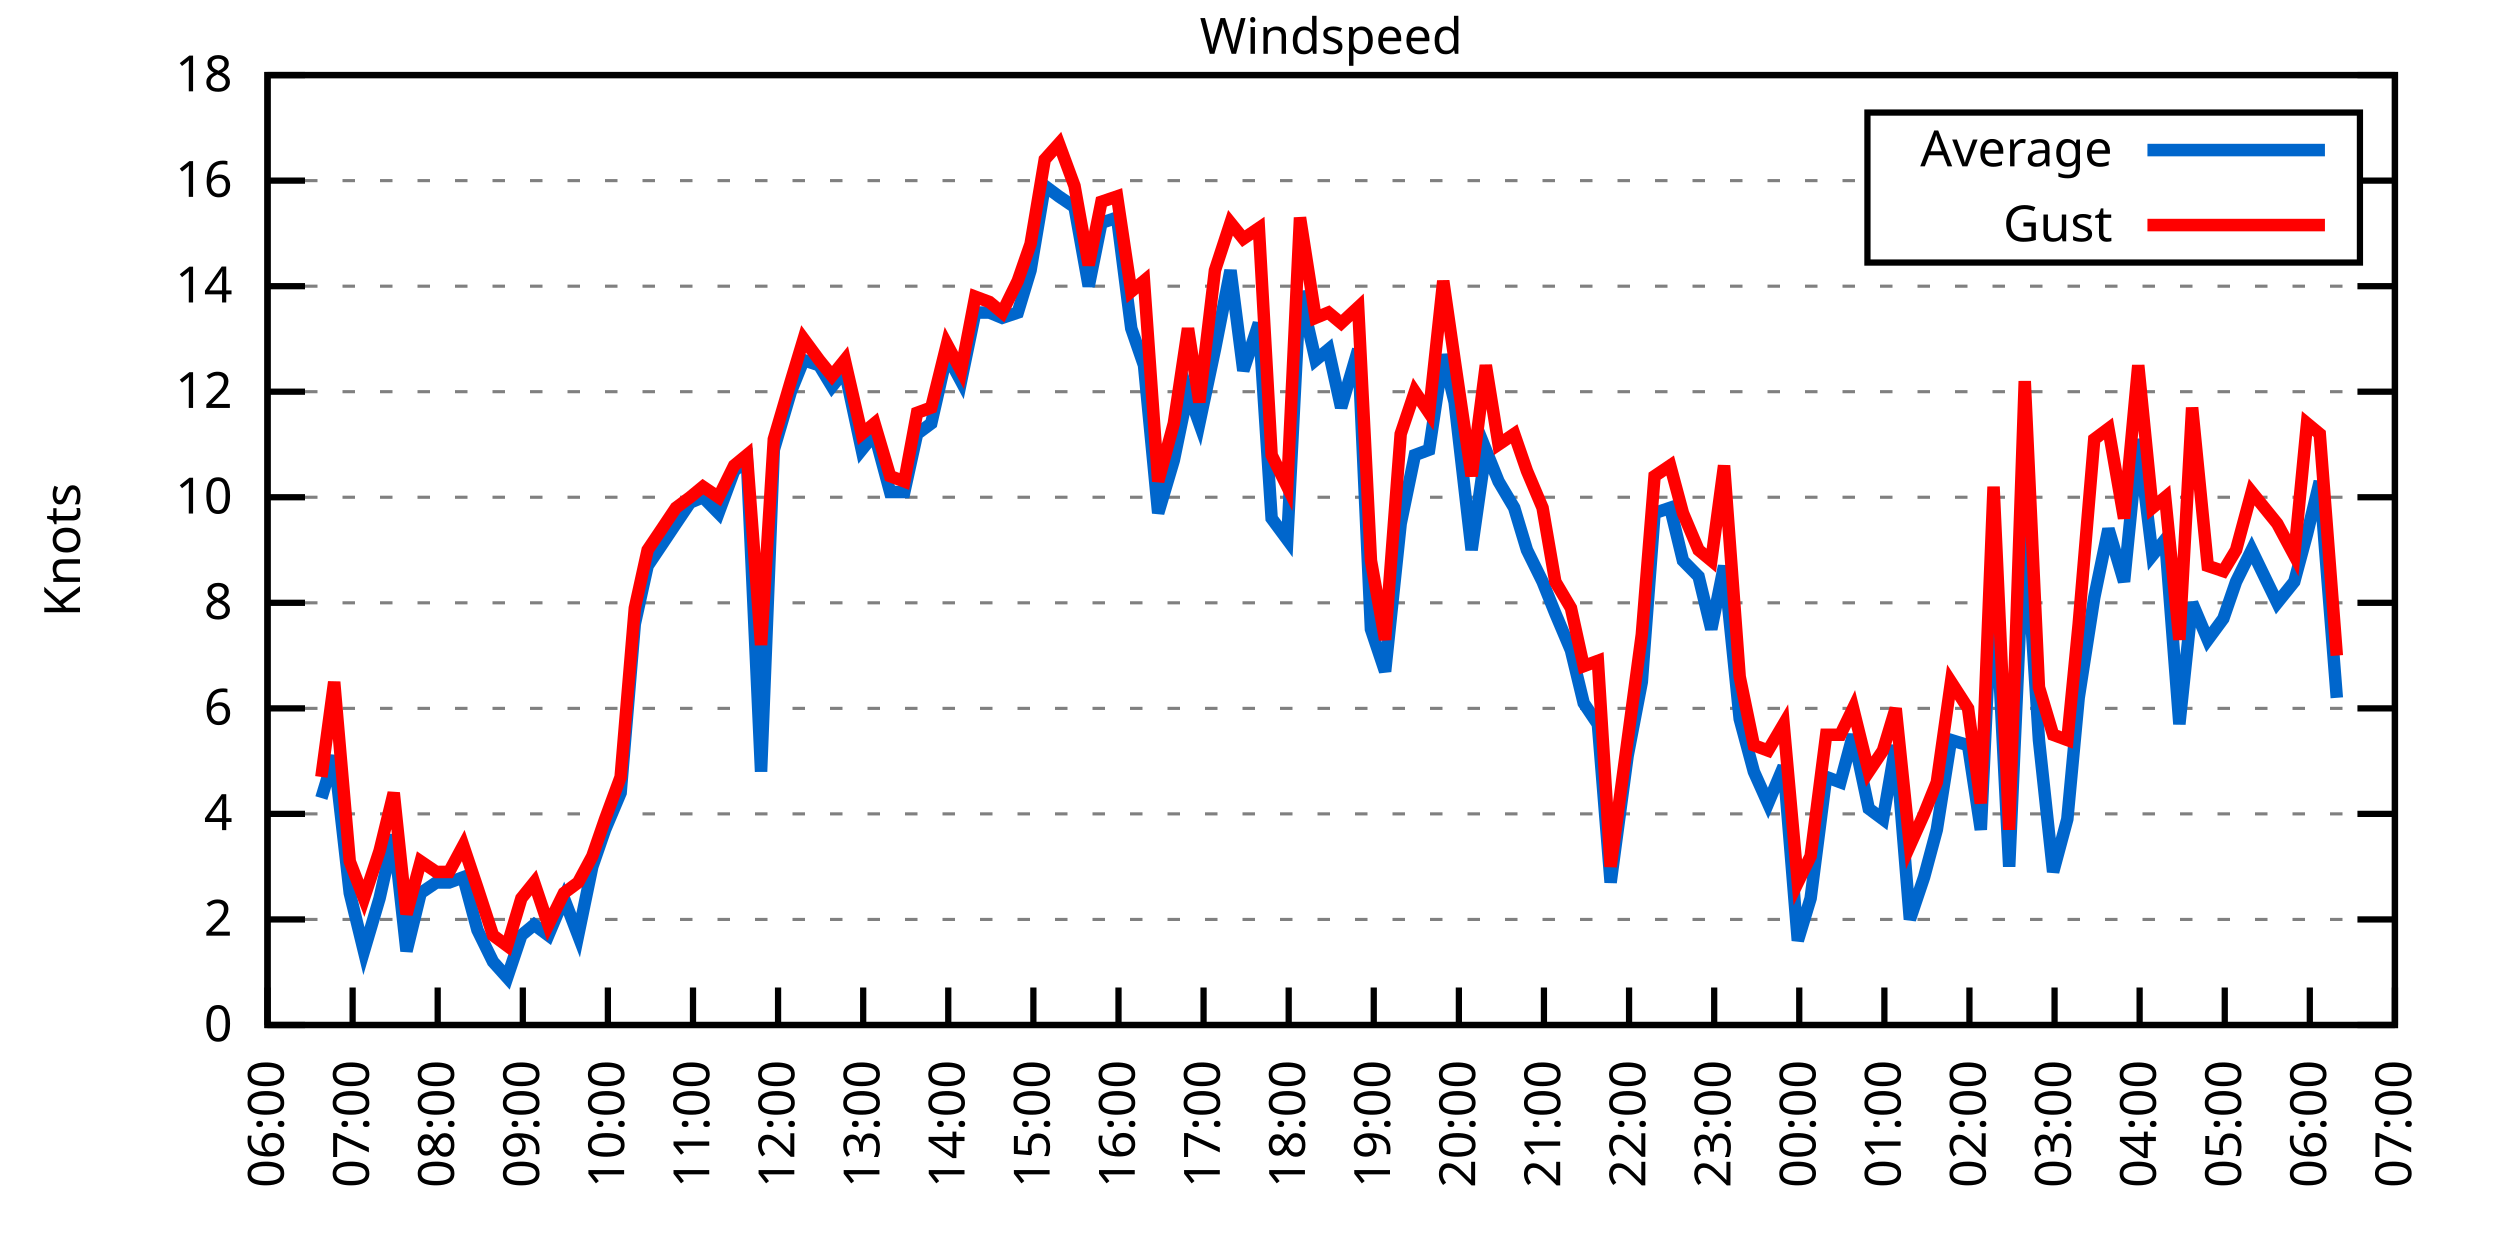
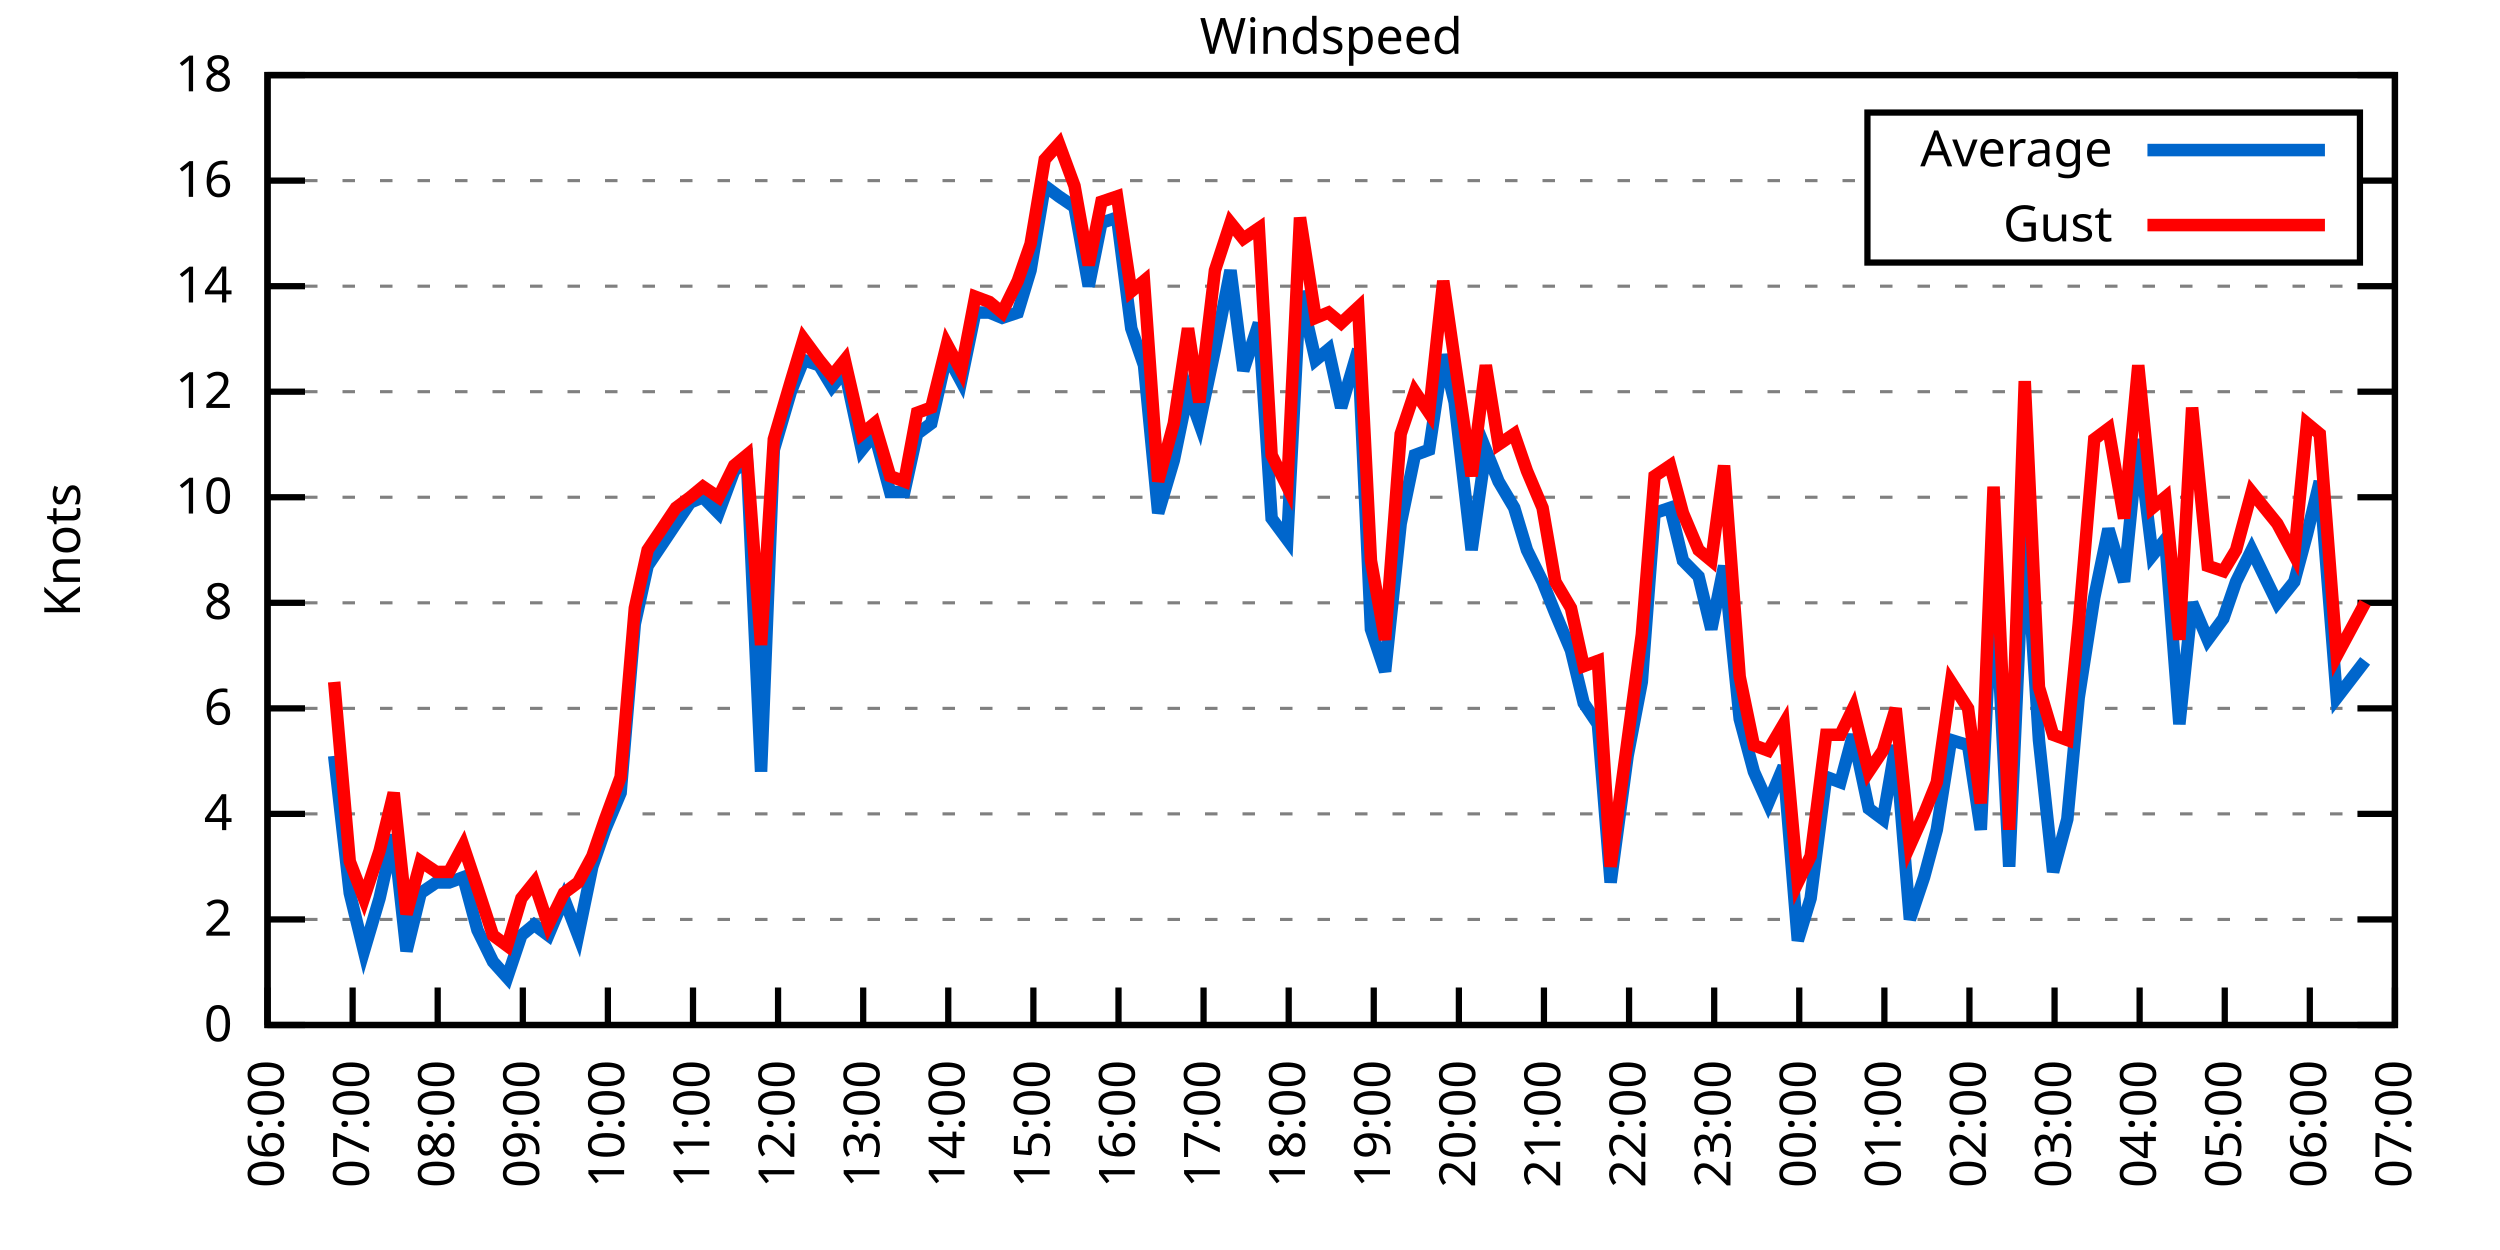
<svg xmlns="http://www.w3.org/2000/svg" xmlns:xlink="http://www.w3.org/1999/xlink" width="400" height="200" viewBox="0 0 400 200">
  <g id="gnuplot_canvas">
    <rect x="0" y="0" width="400" height="200" fill="none" />
    <defs>
      <circle id="gpDot" r="0.5" stroke-width="0.5" stroke="currentColor" />
      <path id="gpPt0" stroke-width="0.333" stroke="currentColor" d="M-1,0 h2 M0,-1 v2" />
      <path id="gpPt1" stroke-width="0.333" stroke="currentColor" d="M-1,-1 L1,1 M1,-1 L-1,1" />
      <path id="gpPt2" stroke-width="0.333" stroke="currentColor" d="M-1,0 L1,0 M0,-1 L0,1 M-1,-1 L1,1 M-1,1 L1,-1" />
      <rect id="gpPt3" stroke-width="0.333" stroke="currentColor" x="-1" y="-1" width="2" height="2" />
      <rect id="gpPt4" stroke-width="0.333" stroke="currentColor" fill="currentColor" x="-1" y="-1" width="2" height="2" />
      <circle id="gpPt5" stroke-width="0.333" stroke="currentColor" cx="0" cy="0" r="1" />
      <use xlink:href="#gpPt5" id="gpPt6" fill="currentColor" stroke="none" />
      <path id="gpPt7" stroke-width="0.333" stroke="currentColor" d="M0,-1.33 L-1.33,0.67 L1.33,0.67 z" />
      <use xlink:href="#gpPt7" id="gpPt8" fill="currentColor" stroke="none" />
      <use xlink:href="#gpPt7" id="gpPt9" stroke="currentColor" transform="rotate(180)" />
      <use xlink:href="#gpPt9" id="gpPt10" fill="currentColor" stroke="none" />
      <use xlink:href="#gpPt3" id="gpPt11" stroke="currentColor" transform="rotate(45)" />
      <use xlink:href="#gpPt11" id="gpPt12" fill="currentColor" stroke="none" />
      <path id="gpPt13" stroke-width="0.333" stroke="currentColor" d="M0,1.330 L1.265,0.411 L0.782,-1.067 L-0.782,-1.076 L-1.265,0.411 z" />
      <use xlink:href="#gpPt13" id="gpPt14" fill="currentColor" stroke="none" />
      <filter id="textbox" filterUnits="objectBoundingBox" x="0" y="0" height="1" width="1">
        <feFlood flood-color="white" flood-opacity="1" result="bgnd" />
        <feComposite in="SourceGraphic" in2="bgnd" operator="atop" />
      </filter>
      <filter id="greybox" filterUnits="objectBoundingBox" x="0" y="0" height="1" width="1">
        <feFlood flood-color="lightgrey" flood-opacity="1" result="grey" />
        <feComposite in="SourceGraphic" in2="grey" operator="atop" />
      </filter>
    </defs>
    <g fill="none" color="white" stroke="currentColor" stroke-width="1.00" stroke-linecap="butt" stroke-linejoin="miter">
</g>
    <g fill="none" color="black" stroke="currentColor" stroke-width="1.00" stroke-linecap="butt" stroke-linejoin="miter">
      <g stroke="none" shape-rendering="crispEdges">
        <polygon fill="rgb(255, 255, 255)" points="42.80,164.00 383.18,164.00 383.18,12.02 42.80,12.02 " />
      </g>
    </g>
    <g fill="none" color="black" stroke="currentColor" stroke-width="1.00" stroke-linecap="butt" stroke-linejoin="miter">
</g>
    <g fill="none" color="black" stroke="black" stroke-width="0.50" stroke-linecap="butt" stroke-linejoin="miter">
</g>
    <g fill="none" color="gray" stroke="currentColor" stroke-width="0.50" stroke-linecap="butt" stroke-linejoin="miter">
      <path stroke="gray" stroke-dasharray="2,4" class="gridline" d="M42.80,164.00 L383.19,164.00  " />
    </g>
    <g fill="none" color="gray" stroke="gray" stroke-width="1.00" stroke-linecap="butt" stroke-linejoin="miter">
</g>
    <g fill="none" color="black" stroke="currentColor" stroke-width="1.00" stroke-linecap="butt" stroke-linejoin="miter">
      <path stroke="black" d="M42.80,164.00 L48.80,164.00 M383.19,164.00 L377.19,164.00  " />
      <g transform="translate(37.20,166.60)" stroke="none" fill="black" font-family="Sans" font-size="8.00" text-anchor="end">
        <text>
          <tspan font-family="Sans"> 0</tspan>
        </text>
      </g>
    </g>
    <g fill="none" color="black" stroke="currentColor" stroke-width="1.00" stroke-linecap="butt" stroke-linejoin="miter">
</g>
    <g fill="none" color="black" stroke="black" stroke-width="0.50" stroke-linecap="butt" stroke-linejoin="miter">
</g>
    <g fill="none" color="gray" stroke="currentColor" stroke-width="0.50" stroke-linecap="butt" stroke-linejoin="miter">
      <path stroke="gray" stroke-dasharray="2,4" class="gridline" d="M42.80,147.11 L383.19,147.11  " />
    </g>
    <g fill="none" color="gray" stroke="gray" stroke-width="1.00" stroke-linecap="butt" stroke-linejoin="miter">
</g>
    <g fill="none" color="black" stroke="currentColor" stroke-width="1.00" stroke-linecap="butt" stroke-linejoin="miter">
      <path stroke="black" d="M42.80,147.11 L48.80,147.11 M383.19,147.11 L377.19,147.11  " />
      <g transform="translate(37.20,149.71)" stroke="none" fill="black" font-family="Sans" font-size="8.00" text-anchor="end">
        <text>
          <tspan font-family="Sans"> 2</tspan>
        </text>
      </g>
    </g>
    <g fill="none" color="black" stroke="currentColor" stroke-width="1.00" stroke-linecap="butt" stroke-linejoin="miter">
</g>
    <g fill="none" color="black" stroke="black" stroke-width="0.50" stroke-linecap="butt" stroke-linejoin="miter">
</g>
    <g fill="none" color="gray" stroke="currentColor" stroke-width="0.50" stroke-linecap="butt" stroke-linejoin="miter">
      <path stroke="gray" stroke-dasharray="2,4" class="gridline" d="M42.80,130.22 L383.19,130.22  " />
    </g>
    <g fill="none" color="gray" stroke="gray" stroke-width="1.00" stroke-linecap="butt" stroke-linejoin="miter">
</g>
    <g fill="none" color="black" stroke="currentColor" stroke-width="1.00" stroke-linecap="butt" stroke-linejoin="miter">
      <path stroke="black" d="M42.80,130.22 L48.80,130.22 M383.19,130.22 L377.19,130.22  " />
      <g transform="translate(37.20,132.82)" stroke="none" fill="black" font-family="Sans" font-size="8.00" text-anchor="end">
        <text>
          <tspan font-family="Sans"> 4</tspan>
        </text>
      </g>
    </g>
    <g fill="none" color="black" stroke="currentColor" stroke-width="1.00" stroke-linecap="butt" stroke-linejoin="miter">
</g>
    <g fill="none" color="black" stroke="black" stroke-width="0.50" stroke-linecap="butt" stroke-linejoin="miter">
</g>
    <g fill="none" color="gray" stroke="currentColor" stroke-width="0.50" stroke-linecap="butt" stroke-linejoin="miter">
      <path stroke="gray" stroke-dasharray="2,4" class="gridline" d="M42.80,113.34 L383.19,113.34  " />
    </g>
    <g fill="none" color="gray" stroke="gray" stroke-width="1.00" stroke-linecap="butt" stroke-linejoin="miter">
</g>
    <g fill="none" color="black" stroke="currentColor" stroke-width="1.00" stroke-linecap="butt" stroke-linejoin="miter">
      <path stroke="black" d="M42.80,113.34 L48.80,113.34 M383.19,113.34 L377.19,113.34  " />
      <g transform="translate(37.20,115.94)" stroke="none" fill="black" font-family="Sans" font-size="8.00" text-anchor="end">
        <text>
          <tspan font-family="Sans"> 6</tspan>
        </text>
      </g>
    </g>
    <g fill="none" color="black" stroke="currentColor" stroke-width="1.00" stroke-linecap="butt" stroke-linejoin="miter">
</g>
    <g fill="none" color="black" stroke="black" stroke-width="0.50" stroke-linecap="butt" stroke-linejoin="miter">
</g>
    <g fill="none" color="gray" stroke="currentColor" stroke-width="0.50" stroke-linecap="butt" stroke-linejoin="miter">
      <path stroke="gray" stroke-dasharray="2,4" class="gridline" d="M42.80,96.45 L383.19,96.45  " />
    </g>
    <g fill="none" color="gray" stroke="gray" stroke-width="1.00" stroke-linecap="butt" stroke-linejoin="miter">
</g>
    <g fill="none" color="black" stroke="currentColor" stroke-width="1.00" stroke-linecap="butt" stroke-linejoin="miter">
      <path stroke="black" d="M42.80,96.45 L48.80,96.45 M383.19,96.45 L377.19,96.45  " />
      <g transform="translate(37.20,99.05)" stroke="none" fill="black" font-family="Sans" font-size="8.00" text-anchor="end">
        <text>
          <tspan font-family="Sans"> 8</tspan>
        </text>
      </g>
    </g>
    <g fill="none" color="black" stroke="currentColor" stroke-width="1.00" stroke-linecap="butt" stroke-linejoin="miter">
</g>
    <g fill="none" color="black" stroke="black" stroke-width="0.50" stroke-linecap="butt" stroke-linejoin="miter">
</g>
    <g fill="none" color="gray" stroke="currentColor" stroke-width="0.50" stroke-linecap="butt" stroke-linejoin="miter">
      <path stroke="gray" stroke-dasharray="2,4" class="gridline" d="M42.80,79.56 L383.19,79.56  " />
    </g>
    <g fill="none" color="gray" stroke="gray" stroke-width="1.00" stroke-linecap="butt" stroke-linejoin="miter">
</g>
    <g fill="none" color="black" stroke="currentColor" stroke-width="1.00" stroke-linecap="butt" stroke-linejoin="miter">
      <path stroke="black" d="M42.80,79.56 L48.80,79.56 M383.19,79.56 L377.19,79.56  " />
      <g transform="translate(37.20,82.16)" stroke="none" fill="black" font-family="Sans" font-size="8.00" text-anchor="end">
        <text>
          <tspan font-family="Sans"> 10</tspan>
        </text>
      </g>
    </g>
    <g fill="none" color="black" stroke="currentColor" stroke-width="1.00" stroke-linecap="butt" stroke-linejoin="miter">
</g>
    <g fill="none" color="black" stroke="black" stroke-width="0.50" stroke-linecap="butt" stroke-linejoin="miter">
</g>
    <g fill="none" color="gray" stroke="currentColor" stroke-width="0.50" stroke-linecap="butt" stroke-linejoin="miter">
      <path stroke="gray" stroke-dasharray="2,4" class="gridline" d="M42.80,62.67 L383.19,62.67  " />
    </g>
    <g fill="none" color="gray" stroke="gray" stroke-width="1.00" stroke-linecap="butt" stroke-linejoin="miter">
</g>
    <g fill="none" color="black" stroke="currentColor" stroke-width="1.00" stroke-linecap="butt" stroke-linejoin="miter">
      <path stroke="black" d="M42.80,62.67 L48.80,62.67 M383.19,62.67 L377.19,62.67  " />
      <g transform="translate(37.20,65.27)" stroke="none" fill="black" font-family="Sans" font-size="8.00" text-anchor="end">
        <text>
          <tspan font-family="Sans"> 12</tspan>
        </text>
      </g>
    </g>
    <g fill="none" color="black" stroke="currentColor" stroke-width="1.00" stroke-linecap="butt" stroke-linejoin="miter">
</g>
    <g fill="none" color="black" stroke="black" stroke-width="0.50" stroke-linecap="butt" stroke-linejoin="miter">
</g>
    <g fill="none" color="gray" stroke="currentColor" stroke-width="0.50" stroke-linecap="butt" stroke-linejoin="miter">
      <path stroke="gray" stroke-dasharray="2,4" class="gridline" d="M42.80,45.79 L383.19,45.79  " />
    </g>
    <g fill="none" color="gray" stroke="gray" stroke-width="1.00" stroke-linecap="butt" stroke-linejoin="miter">
</g>
    <g fill="none" color="black" stroke="currentColor" stroke-width="1.00" stroke-linecap="butt" stroke-linejoin="miter">
      <path stroke="black" d="M42.80,45.79 L48.80,45.79 M383.19,45.79 L377.19,45.79  " />
      <g transform="translate(37.20,48.39)" stroke="none" fill="black" font-family="Sans" font-size="8.00" text-anchor="end">
        <text>
          <tspan font-family="Sans"> 14</tspan>
        </text>
      </g>
    </g>
    <g fill="none" color="black" stroke="currentColor" stroke-width="1.00" stroke-linecap="butt" stroke-linejoin="miter">
</g>
    <g fill="none" color="black" stroke="black" stroke-width="0.50" stroke-linecap="butt" stroke-linejoin="miter">
</g>
    <g fill="none" color="gray" stroke="currentColor" stroke-width="0.50" stroke-linecap="butt" stroke-linejoin="miter">
      <path stroke="gray" stroke-dasharray="2,4" class="gridline" d="M42.80,28.90 L298.79,28.90 M377.59,28.90 L383.19,28.90  " />
    </g>
    <g fill="none" color="gray" stroke="gray" stroke-width="1.00" stroke-linecap="butt" stroke-linejoin="miter">
</g>
    <g fill="none" color="black" stroke="currentColor" stroke-width="1.00" stroke-linecap="butt" stroke-linejoin="miter">
      <path stroke="black" d="M42.80,28.90 L48.80,28.90 M383.19,28.90 L377.19,28.90  " />
      <g transform="translate(37.20,31.50)" stroke="none" fill="black" font-family="Sans" font-size="8.00" text-anchor="end">
        <text>
          <tspan font-family="Sans"> 16</tspan>
        </text>
      </g>
    </g>
    <g fill="none" color="black" stroke="currentColor" stroke-width="1.00" stroke-linecap="butt" stroke-linejoin="miter">
</g>
    <g fill="none" color="black" stroke="black" stroke-width="0.50" stroke-linecap="butt" stroke-linejoin="miter">
</g>
    <g fill="none" color="gray" stroke="currentColor" stroke-width="0.50" stroke-linecap="butt" stroke-linejoin="miter">
      <path stroke="gray" stroke-dasharray="2,4" class="gridline" d="M42.80,12.01 L383.19,12.01  " />
    </g>
    <g fill="none" color="gray" stroke="gray" stroke-width="1.00" stroke-linecap="butt" stroke-linejoin="miter">
</g>
    <g fill="none" color="black" stroke="currentColor" stroke-width="1.00" stroke-linecap="butt" stroke-linejoin="miter">
      <path stroke="black" d="M42.80,12.01 L48.80,12.01 M383.19,12.01 L377.19,12.01  " />
      <g transform="translate(37.20,14.61)" stroke="none" fill="black" font-family="Sans" font-size="8.00" text-anchor="end">
        <text>
          <tspan font-family="Sans"> 18</tspan>
        </text>
      </g>
    </g>
    <g fill="none" color="black" stroke="currentColor" stroke-width="1.00" stroke-linecap="butt" stroke-linejoin="miter">
      <path stroke="black" d="M42.80,164.00 L42.80,158.00  " />
      <g transform="translate(45.40,169.60) rotate(270.00)" stroke="none" fill="black" font-family="Sans" font-size="8.00" text-anchor="end">
        <text>
          <tspan font-family="Sans">06:00</tspan>
        </text>
      </g>
    </g>
    <g fill="none" color="black" stroke="currentColor" stroke-width="1.00" stroke-linecap="butt" stroke-linejoin="miter">
      <path stroke="black" d="M56.42,164.00 L56.42,158.00  " />
      <g transform="translate(59.02,169.60) rotate(270.00)" stroke="none" fill="black" font-family="Sans" font-size="8.00" text-anchor="end">
        <text>
          <tspan font-family="Sans">07:00</tspan>
        </text>
      </g>
    </g>
    <g fill="none" color="black" stroke="currentColor" stroke-width="1.00" stroke-linecap="butt" stroke-linejoin="miter">
      <path stroke="black" d="M70.03,164.00 L70.03,158.00  " />
      <g transform="translate(72.63,169.60) rotate(270.00)" stroke="none" fill="black" font-family="Sans" font-size="8.00" text-anchor="end">
        <text>
          <tspan font-family="Sans">08:00</tspan>
        </text>
      </g>
    </g>
    <g fill="none" color="black" stroke="currentColor" stroke-width="1.00" stroke-linecap="butt" stroke-linejoin="miter">
      <path stroke="black" d="M83.65,164.00 L83.65,158.00  " />
      <g transform="translate(86.25,169.60) rotate(270.00)" stroke="none" fill="black" font-family="Sans" font-size="8.00" text-anchor="end">
        <text>
          <tspan font-family="Sans">09:00</tspan>
        </text>
      </g>
    </g>
    <g fill="none" color="black" stroke="currentColor" stroke-width="1.00" stroke-linecap="butt" stroke-linejoin="miter">
      <path stroke="black" d="M97.26,164.00 L97.26,158.00  " />
      <g transform="translate(99.86,169.60) rotate(270.00)" stroke="none" fill="black" font-family="Sans" font-size="8.00" text-anchor="end">
        <text>
          <tspan font-family="Sans">10:00</tspan>
        </text>
      </g>
    </g>
    <g fill="none" color="black" stroke="currentColor" stroke-width="1.00" stroke-linecap="butt" stroke-linejoin="miter">
      <path stroke="black" d="M110.88,164.00 L110.88,158.00  " />
      <g transform="translate(113.48,169.60) rotate(270.00)" stroke="none" fill="black" font-family="Sans" font-size="8.00" text-anchor="end">
        <text>
          <tspan font-family="Sans">11:00</tspan>
        </text>
      </g>
    </g>
    <g fill="none" color="black" stroke="currentColor" stroke-width="1.00" stroke-linecap="butt" stroke-linejoin="miter">
      <path stroke="black" d="M124.49,164.00 L124.49,158.00  " />
      <g transform="translate(127.09,169.60) rotate(270.00)" stroke="none" fill="black" font-family="Sans" font-size="8.00" text-anchor="end">
        <text>
          <tspan font-family="Sans">12:00</tspan>
        </text>
      </g>
    </g>
    <g fill="none" color="black" stroke="currentColor" stroke-width="1.00" stroke-linecap="butt" stroke-linejoin="miter">
      <path stroke="black" d="M138.11,164.00 L138.11,158.00  " />
      <g transform="translate(140.71,169.60) rotate(270.00)" stroke="none" fill="black" font-family="Sans" font-size="8.00" text-anchor="end">
        <text>
          <tspan font-family="Sans">13:00</tspan>
        </text>
      </g>
    </g>
    <g fill="none" color="black" stroke="currentColor" stroke-width="1.00" stroke-linecap="butt" stroke-linejoin="miter">
      <path stroke="black" d="M151.72,164.00 L151.72,158.00  " />
      <g transform="translate(154.32,169.60) rotate(270.00)" stroke="none" fill="black" font-family="Sans" font-size="8.00" text-anchor="end">
        <text>
          <tspan font-family="Sans">14:00</tspan>
        </text>
      </g>
    </g>
    <g fill="none" color="black" stroke="currentColor" stroke-width="1.00" stroke-linecap="butt" stroke-linejoin="miter">
      <path stroke="black" d="M165.34,164.00 L165.34,158.00  " />
      <g transform="translate(167.94,169.60) rotate(270.00)" stroke="none" fill="black" font-family="Sans" font-size="8.00" text-anchor="end">
        <text>
          <tspan font-family="Sans">15:00</tspan>
        </text>
      </g>
    </g>
    <g fill="none" color="black" stroke="currentColor" stroke-width="1.00" stroke-linecap="butt" stroke-linejoin="miter">
      <path stroke="black" d="M178.96,164.00 L178.96,158.00  " />
      <g transform="translate(181.56,169.60) rotate(270.00)" stroke="none" fill="black" font-family="Sans" font-size="8.00" text-anchor="end">
        <text>
          <tspan font-family="Sans">16:00</tspan>
        </text>
      </g>
    </g>
    <g fill="none" color="black" stroke="currentColor" stroke-width="1.00" stroke-linecap="butt" stroke-linejoin="miter">
      <path stroke="black" d="M192.57,164.00 L192.57,158.00  " />
      <g transform="translate(195.17,169.60) rotate(270.00)" stroke="none" fill="black" font-family="Sans" font-size="8.00" text-anchor="end">
        <text>
          <tspan font-family="Sans">17:00</tspan>
        </text>
      </g>
    </g>
    <g fill="none" color="black" stroke="currentColor" stroke-width="1.00" stroke-linecap="butt" stroke-linejoin="miter">
      <path stroke="black" d="M206.19,164.00 L206.19,158.00  " />
      <g transform="translate(208.79,169.60) rotate(270.00)" stroke="none" fill="black" font-family="Sans" font-size="8.00" text-anchor="end">
        <text>
          <tspan font-family="Sans">18:00</tspan>
        </text>
      </g>
    </g>
    <g fill="none" color="black" stroke="currentColor" stroke-width="1.00" stroke-linecap="butt" stroke-linejoin="miter">
      <path stroke="black" d="M219.80,164.00 L219.80,158.00  " />
      <g transform="translate(222.40,169.60) rotate(270.00)" stroke="none" fill="black" font-family="Sans" font-size="8.00" text-anchor="end">
        <text>
          <tspan font-family="Sans">19:00</tspan>
        </text>
      </g>
    </g>
    <g fill="none" color="black" stroke="currentColor" stroke-width="1.00" stroke-linecap="butt" stroke-linejoin="miter">
      <path stroke="black" d="M233.42,164.00 L233.42,158.00  " />
      <g transform="translate(236.02,169.60) rotate(270.00)" stroke="none" fill="black" font-family="Sans" font-size="8.00" text-anchor="end">
        <text>
          <tspan font-family="Sans">20:00</tspan>
        </text>
      </g>
    </g>
    <g fill="none" color="black" stroke="currentColor" stroke-width="1.00" stroke-linecap="butt" stroke-linejoin="miter">
      <path stroke="black" d="M247.03,164.00 L247.03,158.00  " />
      <g transform="translate(249.63,169.60) rotate(270.00)" stroke="none" fill="black" font-family="Sans" font-size="8.00" text-anchor="end">
        <text>
          <tspan font-family="Sans">21:00</tspan>
        </text>
      </g>
    </g>
    <g fill="none" color="black" stroke="currentColor" stroke-width="1.00" stroke-linecap="butt" stroke-linejoin="miter">
      <path stroke="black" d="M260.65,164.00 L260.65,158.00  " />
      <g transform="translate(263.25,169.60) rotate(270.00)" stroke="none" fill="black" font-family="Sans" font-size="8.00" text-anchor="end">
        <text>
          <tspan font-family="Sans">22:00</tspan>
        </text>
      </g>
    </g>
    <g fill="none" color="black" stroke="currentColor" stroke-width="1.00" stroke-linecap="butt" stroke-linejoin="miter">
      <path stroke="black" d="M274.27,164.00 L274.27,158.00  " />
      <g transform="translate(276.87,169.60) rotate(270.00)" stroke="none" fill="black" font-family="Sans" font-size="8.00" text-anchor="end">
        <text>
          <tspan font-family="Sans">23:00</tspan>
        </text>
      </g>
    </g>
    <g fill="none" color="black" stroke="currentColor" stroke-width="1.00" stroke-linecap="butt" stroke-linejoin="miter">
      <path stroke="black" d="M287.88,164.00 L287.88,158.00  " />
      <g transform="translate(290.48,169.60) rotate(270.00)" stroke="none" fill="black" font-family="Sans" font-size="8.00" text-anchor="end">
        <text>
          <tspan font-family="Sans">00:00</tspan>
        </text>
      </g>
    </g>
    <g fill="none" color="black" stroke="currentColor" stroke-width="1.00" stroke-linecap="butt" stroke-linejoin="miter">
      <path stroke="black" d="M301.50,164.00 L301.50,158.00  " />
      <g transform="translate(304.10,169.60) rotate(270.00)" stroke="none" fill="black" font-family="Sans" font-size="8.00" text-anchor="end">
        <text>
          <tspan font-family="Sans">01:00</tspan>
        </text>
      </g>
    </g>
    <g fill="none" color="black" stroke="currentColor" stroke-width="1.00" stroke-linecap="butt" stroke-linejoin="miter">
      <path stroke="black" d="M315.11,164.00 L315.11,158.00  " />
      <g transform="translate(317.71,169.60) rotate(270.00)" stroke="none" fill="black" font-family="Sans" font-size="8.00" text-anchor="end">
        <text>
          <tspan font-family="Sans">02:00</tspan>
        </text>
      </g>
    </g>
    <g fill="none" color="black" stroke="currentColor" stroke-width="1.00" stroke-linecap="butt" stroke-linejoin="miter">
      <path stroke="black" d="M328.73,164.00 L328.73,158.00  " />
      <g transform="translate(331.33,169.60) rotate(270.00)" stroke="none" fill="black" font-family="Sans" font-size="8.00" text-anchor="end">
        <text>
          <tspan font-family="Sans">03:00</tspan>
        </text>
      </g>
    </g>
    <g fill="none" color="black" stroke="currentColor" stroke-width="1.00" stroke-linecap="butt" stroke-linejoin="miter">
      <path stroke="black" d="M342.34,164.00 L342.34,158.00  " />
      <g transform="translate(344.94,169.60) rotate(270.00)" stroke="none" fill="black" font-family="Sans" font-size="8.00" text-anchor="end">
        <text>
          <tspan font-family="Sans">04:00</tspan>
        </text>
      </g>
    </g>
    <g fill="none" color="black" stroke="currentColor" stroke-width="1.00" stroke-linecap="butt" stroke-linejoin="miter">
      <path stroke="black" d="M355.96,164.00 L355.96,158.00  " />
      <g transform="translate(358.56,169.60) rotate(270.00)" stroke="none" fill="black" font-family="Sans" font-size="8.00" text-anchor="end">
        <text>
          <tspan font-family="Sans">05:00</tspan>
        </text>
      </g>
    </g>
    <g fill="none" color="black" stroke="currentColor" stroke-width="1.00" stroke-linecap="butt" stroke-linejoin="miter">
      <path stroke="black" d="M369.57,164.00 L369.57,158.00  " />
      <g transform="translate(372.17,169.60) rotate(270.00)" stroke="none" fill="black" font-family="Sans" font-size="8.00" text-anchor="end">
        <text>
          <tspan font-family="Sans">06:00</tspan>
        </text>
      </g>
    </g>
    <g fill="none" color="black" stroke="currentColor" stroke-width="1.00" stroke-linecap="butt" stroke-linejoin="miter">
      <path stroke="black" d="M383.19,164.00 L383.19,158.00  " />
      <g transform="translate(385.79,169.60) rotate(270.00)" stroke="none" fill="black" font-family="Sans" font-size="8.00" text-anchor="end">
        <text>
          <tspan font-family="Sans">07:00</tspan>
        </text>
      </g>
    </g>
    <g fill="none" color="black" stroke="currentColor" stroke-width="1.00" stroke-linecap="butt" stroke-linejoin="miter">
</g>
    <g fill="none" color="black" stroke="currentColor" stroke-width="1.00" stroke-linecap="butt" stroke-linejoin="miter">
      <path stroke="black" d="M42.80,12.01 L42.80,164.00 L383.19,164.00 L383.19,12.01 L42.80,12.01 Z  " />
    </g>
    <g fill="none" color="black" stroke="currentColor" stroke-width="1.00" stroke-linecap="butt" stroke-linejoin="miter">
</g>
    <g fill="none" color="black" stroke="currentColor" stroke-width="1.00" stroke-linecap="butt" stroke-linejoin="miter">
      <path stroke="black" d="M298.79,42.01 L298.79,18.01 L377.59,18.01 L377.59,42.01 L298.79,42.01 Z  " />
    </g>
    <g id="Windspeed_plot_1">
      <g fill="none" color="white" stroke="black" stroke-width="2.00" stroke-linecap="butt" stroke-linejoin="miter">
</g>
      <g fill="none" color="black" stroke="currentColor" stroke-width="2.00" stroke-linecap="butt" stroke-linejoin="miter">
        <g transform="translate(337.99,26.61)" stroke="none" fill="black" font-family="Sans" font-size="8.00" text-anchor="end">
          <text>
            <tspan font-family="Sans">Average</tspan>
          </text>
        </g>
      </g>
      <g fill="none" color="black" stroke="currentColor" stroke-width="2.00" stroke-linecap="butt" stroke-linejoin="miter">
-         <path stroke="rgb(  0, 102, 204)" d="M343.59,24.01 L371.99,24.01 M51.42,127.69 L53.47,120.94 L55.96,142.89 L58.23,152.18 L60.73,143.73 L63.00,133.60   L65.04,152.18 L67.31,142.89 L69.80,141.20 L71.85,141.20 L74.12,140.36 L76.39,148.80 L78.88,153.87 L81.15,156.40   L83.42,149.65 L85.46,147.96 L87.73,149.65 L90.23,143.73 L92.50,149.65 L94.77,138.67 L96.81,132.76 L99.30,126.85   L101.57,99.83 L103.62,90.54 L105.89,87.16 L108.15,83.78 L110.42,80.41 L112.47,79.56 L114.96,82.09 L117.46,75.34   L119.50,73.65 L121.77,123.47 L123.81,71.96 L126.54,62.67 L128.58,57.61 L131.07,58.45 L133.12,61.83 L135.16,59.30   L137.88,71.96 L139.92,69.43 L142.42,78.72 L144.69,78.72 L146.73,69.43 L149.00,67.74 L151.50,56.76 L153.77,60.98   L156.04,50.01 L158.31,50.01 L160.35,50.85 L162.84,50.01 L164.89,43.25 L167.16,29.74 L169.43,31.43 L171.92,33.12   L174.19,45.79 L176.23,35.65 L178.73,34.81 L181.00,52.54 L183.04,58.45 L185.31,82.09 L187.81,73.65 L190.08,62.67   L191.89,67.74 L194.39,55.92 L196.88,43.25 L198.93,59.30 L201.42,51.70 L203.46,82.94 L205.96,86.32 L208.00,46.63   L210.50,57.61 L212.54,55.92 L214.58,65.21 L217.31,55.92 L219.35,100.67 L221.62,107.43 L224.11,83.78 L226.38,72.81   L228.65,71.96 L230.92,56.76 L232.74,64.36 L235.46,88.00 L237.73,71.96 L239.77,77.03 L242.27,81.25 L244.31,88.00   L246.81,93.07 L248.85,98.14 L251.35,104.05 L253.39,112.49 L255.66,115.87 L257.70,141.20 L260.42,120.94 L262.69,109.11   L264.73,82.09 L267.23,81.25 L269.27,89.69 L271.77,92.23 L273.81,100.67 L275.85,90.54 L278.35,115.03 L280.62,123.47   L282.89,128.54 L285.38,122.62 L287.65,150.49 L289.70,143.73 L292.19,124.31 L294.46,125.16 L296.50,117.56 L299.00,129.38   L301.27,131.07 L303.31,119.25 L305.58,147.11 L307.85,140.36 L309.89,132.76 L312.16,118.40 L314.89,119.25 L316.93,132.76   L318.97,89.69 L321.47,138.67 L323.96,82.94 L326.23,118.40 L328.50,139.51 L330.77,131.07 L332.59,111.65 L335.08,95.60   L337.35,84.63 L339.85,93.07 L342.12,70.27 L344.39,88.85 L346.43,86.32 L348.70,115.87 L350.74,96.45 L353.24,102.36   L355.73,98.98 L357.77,93.07 L360.27,88.00 L362.31,92.23 L364.36,96.45 L367.08,93.07 L369.12,85.47 L371.16,77.03   L373.89,111.65  " />
+         <path stroke="rgb(  0, 102, 204)" d="M343.59,24.01 L371.99,24.01 M53.47,120.94 L55.96,142.89 L58.23,152.18 L60.73,143.73 L63.00,133.60 L65.04,152.18   L67.31,142.89 L69.80,141.20 L71.85,141.20 L74.12,140.36 L76.39,148.80 L78.88,153.87 L81.15,156.40 L83.42,149.65   L85.46,147.96 L87.73,149.65 L90.23,143.73 L92.50,149.65 L94.77,138.67 L96.81,132.76 L99.30,126.85 L101.57,99.83   L103.62,90.54 L105.89,87.16 L108.15,83.78 L110.42,80.41 L112.47,79.56 L114.96,82.09 L117.46,75.34 L119.50,73.65   L121.77,123.47 L123.81,71.96 L126.54,62.67 L128.58,57.61 L131.07,58.45 L133.12,61.83 L135.16,59.30 L137.88,71.96   L139.92,69.43 L142.42,78.72 L144.69,78.72 L146.73,69.43 L149.00,67.74 L151.50,56.76 L153.77,60.98 L156.04,50.01   L158.31,50.01 L160.35,50.85 L162.84,50.01 L164.89,43.25 L167.16,29.74 L169.43,31.43 L171.92,33.12 L174.19,45.79   L176.23,35.65 L178.73,34.81 L181.00,52.54 L183.04,58.45 L185.31,82.09 L187.81,73.65 L190.08,62.67 L191.89,67.74   L194.39,55.92 L196.88,43.25 L198.93,59.30 L201.42,51.70 L203.46,82.94 L205.96,86.32 L208.00,46.63 L210.50,57.61   L212.54,55.92 L214.58,65.21 L217.31,55.92 L219.35,100.67 L221.62,107.43 L224.11,83.78 L226.38,72.81 L228.65,71.96   L230.92,56.76 L232.74,64.36 L235.46,88.00 L237.73,71.96 L239.77,77.03 L242.27,81.25 L244.31,88.00 L246.81,93.07   L248.85,98.14 L251.35,104.05 L253.39,112.49 L255.66,115.87 L257.70,141.20 L260.42,120.94 L262.69,109.11 L264.73,82.09   L267.23,81.25 L269.27,89.69 L271.77,92.23 L273.81,100.67 L275.85,90.54 L278.35,115.03 L280.62,123.47 L282.89,128.54   L285.38,122.62 L287.65,150.49 L289.70,143.73 L292.19,124.31 L294.46,125.16 L296.50,117.56 L299.00,129.38 L301.27,131.07   L303.31,119.25 L305.58,147.11 L307.85,140.36 L309.89,132.76 L312.16,118.40 L314.89,119.25 L316.93,132.76 L318.97,89.69   L321.47,138.67 L323.96,82.94 L326.23,118.40 L328.50,139.51 L330.77,131.07 L332.59,111.65 L335.08,95.60 L337.35,84.63   L339.85,93.07 L342.12,70.27 L344.39,88.85 L346.43,86.32 L348.70,115.87 L350.74,96.45 L353.24,102.36 L355.73,98.98   L357.77,93.07 L360.27,88.00 L362.31,92.23 L364.36,96.45 L367.08,93.07 L369.12,85.47 L371.16,77.03 L373.89,111.65   L378.42,105.74  " />
      </g>
    </g>
    <g id="Windspeed_plot_2">
      <g fill="none" color="black" stroke="currentColor" stroke-width="2.00" stroke-linecap="butt" stroke-linejoin="miter">
        <g transform="translate(337.99,38.61)" stroke="none" fill="black" font-family="Sans" font-size="8.00" text-anchor="end">
          <text>
            <tspan font-family="Sans">Gust</tspan>
          </text>
        </g>
      </g>
      <g fill="none" color="black" stroke="currentColor" stroke-width="2.00" stroke-linecap="butt" stroke-linejoin="miter">
-         <path stroke="rgb(255,   0,   0)" d="M343.59,36.01 L371.99,36.01 M51.42,124.31 L53.47,109.11 L55.96,137.82 L58.23,143.73 L60.73,136.14 L63.00,126.85   L65.04,146.27 L67.31,137.82 L69.80,139.51 L71.85,139.51 L74.12,135.29 L76.39,142.05 L78.88,149.65 L81.15,151.33   L83.42,143.73 L85.46,141.20 L87.73,147.96 L90.23,142.89 L92.50,141.20 L94.77,136.98 L96.81,131.07 L99.30,124.31   L101.57,97.29 L103.62,88.00 L105.89,84.63 L108.15,81.25 L110.42,79.56 L112.47,77.87 L114.96,79.56 L117.46,74.49   L119.50,72.81 L121.77,103.20 L123.81,70.27 L126.54,60.98 L128.58,54.23 L131.07,57.61 L133.12,60.14 L135.16,57.61   L137.88,69.43 L139.92,67.74 L142.42,76.18 L144.69,77.03 L146.73,66.05 L149.00,65.21 L151.50,55.07 L153.77,59.30   L156.04,47.47 L158.31,48.32 L160.35,50.01 L162.84,44.94 L164.89,39.03 L167.16,25.52 L169.43,22.99 L171.92,29.74   L174.19,42.41 L176.23,32.28 L178.73,31.43 L181.00,46.63 L183.04,44.94 L185.31,77.03 L187.81,67.74 L190.08,52.54   L191.89,64.36 L194.39,43.25 L196.88,35.65 L198.93,38.19 L201.42,36.50 L203.46,72.81 L205.96,77.87 L208.00,34.81   L210.50,50.85 L212.54,50.01 L214.58,51.70 L217.31,49.16 L219.35,89.69 L221.62,102.36 L224.11,69.43 L226.38,62.67   L228.65,66.05 L230.92,44.94 L232.74,57.61 L235.46,76.18 L237.73,58.45 L239.77,71.12 L242.27,69.43 L244.31,75.34   L246.81,81.25 L248.85,93.07 L251.35,97.29 L253.39,106.58 L255.66,105.74 L257.70,138.67 L260.42,118.40 L262.69,101.52   L264.73,76.18 L267.23,74.49 L269.27,82.09 L271.77,88.00 L273.81,89.69 L275.85,74.49 L278.35,108.27 L280.62,119.25   L282.89,120.09 L285.38,115.87 L287.65,141.20 L289.70,136.98 L292.19,117.56 L294.46,117.56 L296.50,113.34 L299.00,123.47   L301.27,120.09 L303.31,113.34 L305.58,135.29 L307.85,130.22 L309.89,125.16 L312.16,109.11 L314.89,113.34 L316.93,128.54   L318.97,77.87 L321.47,132.76 L323.96,60.98 L326.23,109.96 L328.50,117.56 L330.77,118.40 L332.59,99.83 L335.08,70.27   L337.35,68.58 L339.85,82.94 L342.12,58.45 L344.39,81.25 L346.43,79.56 L348.70,102.36 L350.74,65.21 L353.24,90.54   L355.73,91.38 L357.77,88.00 L360.27,78.72 L362.31,81.25 L364.36,83.78 L367.08,88.85 L369.12,67.74 L371.16,69.43   L373.89,104.89  " />
+         <path stroke="rgb(255,   0,   0)" d="M343.59,36.01 L371.99,36.01 M53.47,109.11 L55.96,137.82 L58.23,143.73 L60.73,136.14 L63.00,126.85 L65.04,146.27   L67.31,137.82 L69.80,139.51 L71.85,139.51 L74.12,135.29 L76.39,142.05 L78.88,149.65 L81.15,151.33 L83.42,143.73   L85.46,141.20 L87.73,147.96 L90.23,142.89 L92.50,141.20 L94.77,136.98 L96.81,131.07 L99.30,124.31 L101.57,97.29   L103.62,88.00 L105.89,84.63 L108.15,81.25 L110.42,79.56 L112.47,77.87 L114.96,79.56 L117.46,74.49 L119.50,72.81   L121.77,103.20 L123.81,70.27 L126.54,60.98 L128.58,54.23 L131.07,57.61 L133.12,60.14 L135.16,57.61 L137.88,69.43   L139.92,67.74 L142.42,76.18 L144.69,77.03 L146.73,66.05 L149.00,65.21 L151.50,55.07 L153.77,59.30 L156.04,47.47   L158.31,48.32 L160.35,50.01 L162.84,44.94 L164.89,39.03 L167.16,25.52 L169.43,22.99 L171.92,29.74 L174.19,42.41   L176.23,32.28 L178.73,31.43 L181.00,46.63 L183.04,44.94 L185.31,77.03 L187.81,67.74 L190.08,52.54 L191.89,64.36   L194.39,43.25 L196.88,35.65 L198.93,38.19 L201.42,36.50 L203.46,72.81 L205.96,77.87 L208.00,34.81 L210.50,50.85   L212.54,50.01 L214.58,51.70 L217.31,49.16 L219.35,89.69 L221.62,102.36 L224.11,69.43 L226.38,62.67 L228.65,66.05   L230.92,44.94 L232.74,57.61 L235.46,76.18 L237.73,58.45 L239.77,71.12 L242.27,69.43 L244.31,75.34 L246.81,81.25   L248.85,93.07 L251.35,97.29 L253.39,106.58 L255.66,105.74 L257.70,138.67 L260.42,118.40 L262.69,101.52 L264.73,76.18   L267.23,74.49 L269.27,82.09 L271.77,88.00 L273.81,89.69 L275.85,74.49 L278.35,108.27 L280.62,119.25 L282.89,120.09   L285.38,115.87 L287.65,141.20 L289.70,136.98 L292.19,117.56 L294.46,117.56 L296.50,113.34 L299.00,123.47 L301.27,120.09   L303.31,113.34 L305.58,135.29 L307.85,130.22 L309.89,125.16 L312.16,109.11 L314.89,113.34 L316.93,128.54 L318.97,77.87   L321.47,132.76 L323.96,60.98 L326.23,109.96 L328.50,117.56 L330.77,118.40 L332.59,99.83 L335.08,70.27 L337.35,68.58   L339.85,82.94 L342.12,58.45 L344.39,81.25 L346.43,79.56 L348.70,102.36 L350.74,65.21 L353.24,90.54 L355.73,91.38   L357.77,88.00 L360.27,78.72 L362.31,81.25 L364.36,83.78 L367.08,88.85 L369.12,67.74 L371.16,69.43 L373.89,104.89   L378.42,96.45  " />
      </g>
    </g>
    <g fill="none" color="black" stroke="currentColor" stroke-width="2.00" stroke-linecap="butt" stroke-linejoin="miter">
</g>
    <g fill="none" color="black" stroke="black" stroke-width="1.00" stroke-linecap="butt" stroke-linejoin="miter">
</g>
    <g fill="none" color="black" stroke="currentColor" stroke-width="1.00" stroke-linecap="butt" stroke-linejoin="miter">
      <path stroke="black" d="M42.80,12.01 L42.80,164.00 L383.19,164.00 L383.19,12.01 L42.80,12.01 Z  " />
      <g transform="translate(12.80,88.01) rotate(270.00)" stroke="none" fill="black" font-family="Sans" font-size="8.00" text-anchor="middle">
        <text>
          <tspan font-family="Sans">Knots</tspan>
        </text>
      </g>
    </g>
    <g fill="none" color="black" stroke="currentColor" stroke-width="1.00" stroke-linecap="butt" stroke-linejoin="miter">
</g>
    <g fill="none" color="black" stroke="currentColor" stroke-width="1.00" stroke-linecap="butt" stroke-linejoin="miter">
      <g transform="translate(212.99,8.61)" stroke="none" fill="black" font-family="Sans" font-size="8.00" text-anchor="middle">
        <text>
          <tspan font-family="Sans">Windspeed</tspan>
        </text>
      </g>
    </g>
    <g fill="none" color="black" stroke="currentColor" stroke-width="1.00" stroke-linecap="butt" stroke-linejoin="miter">
</g>
  </g>
</svg>
